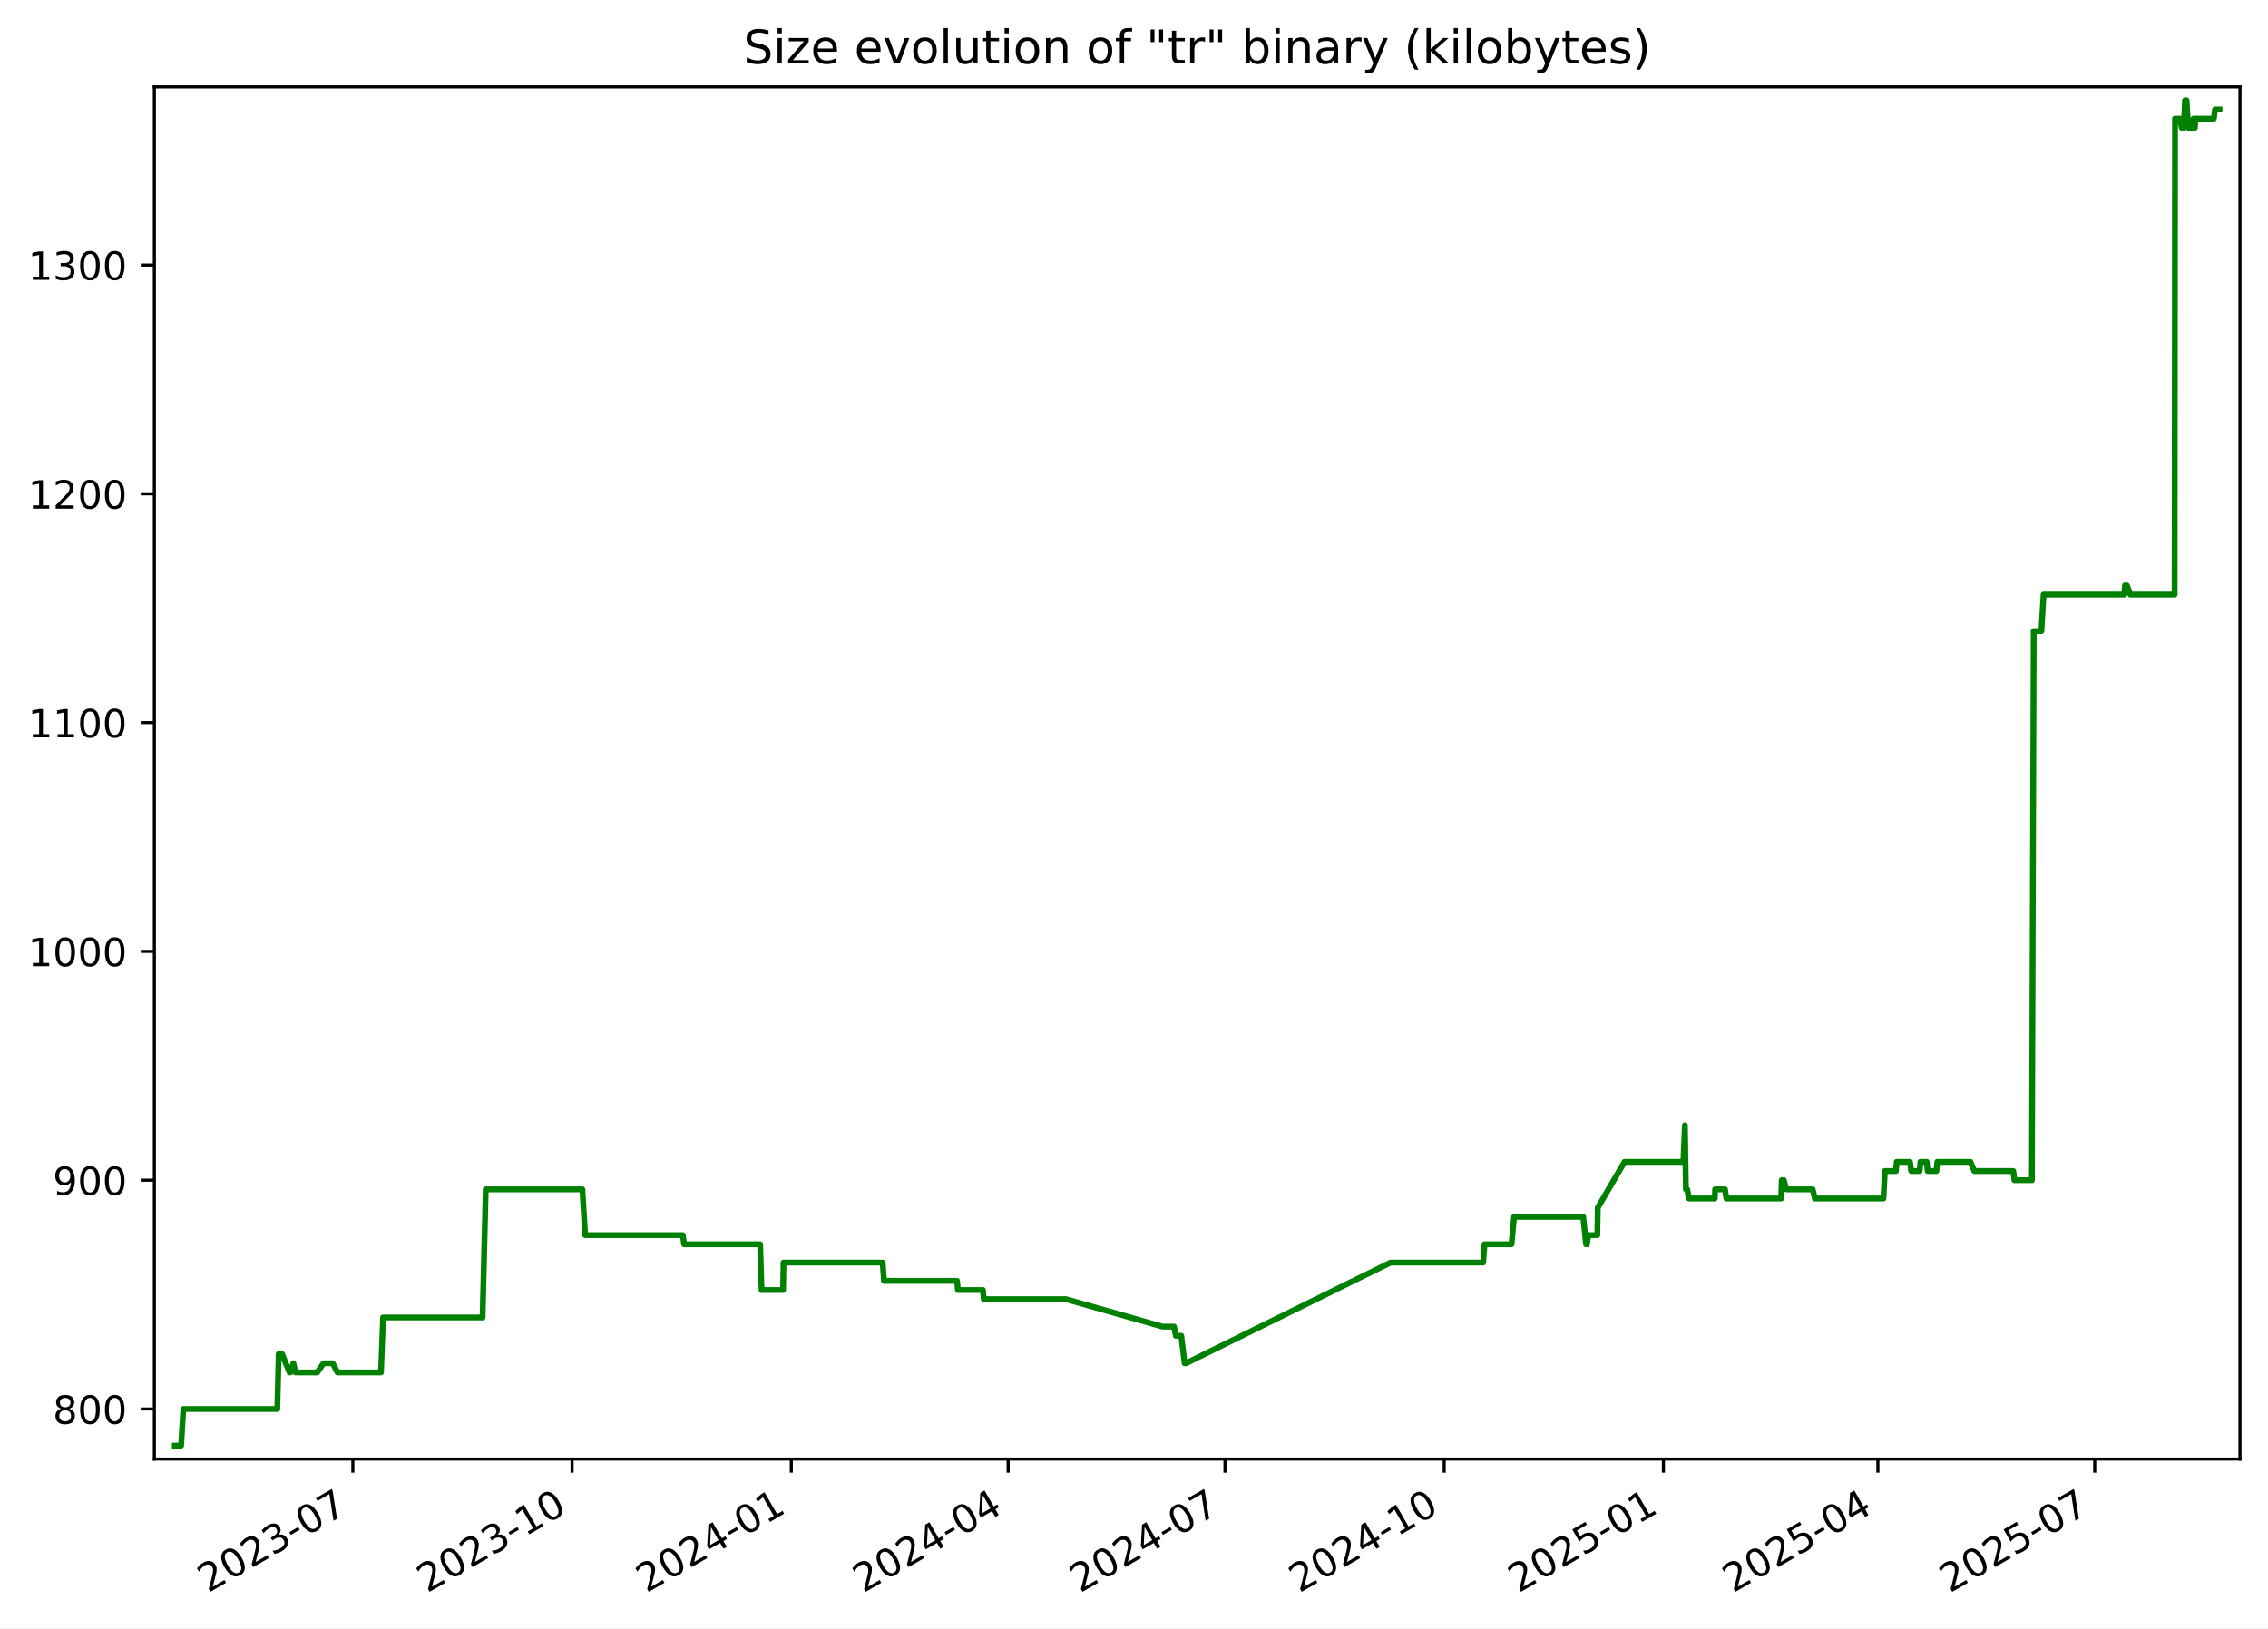
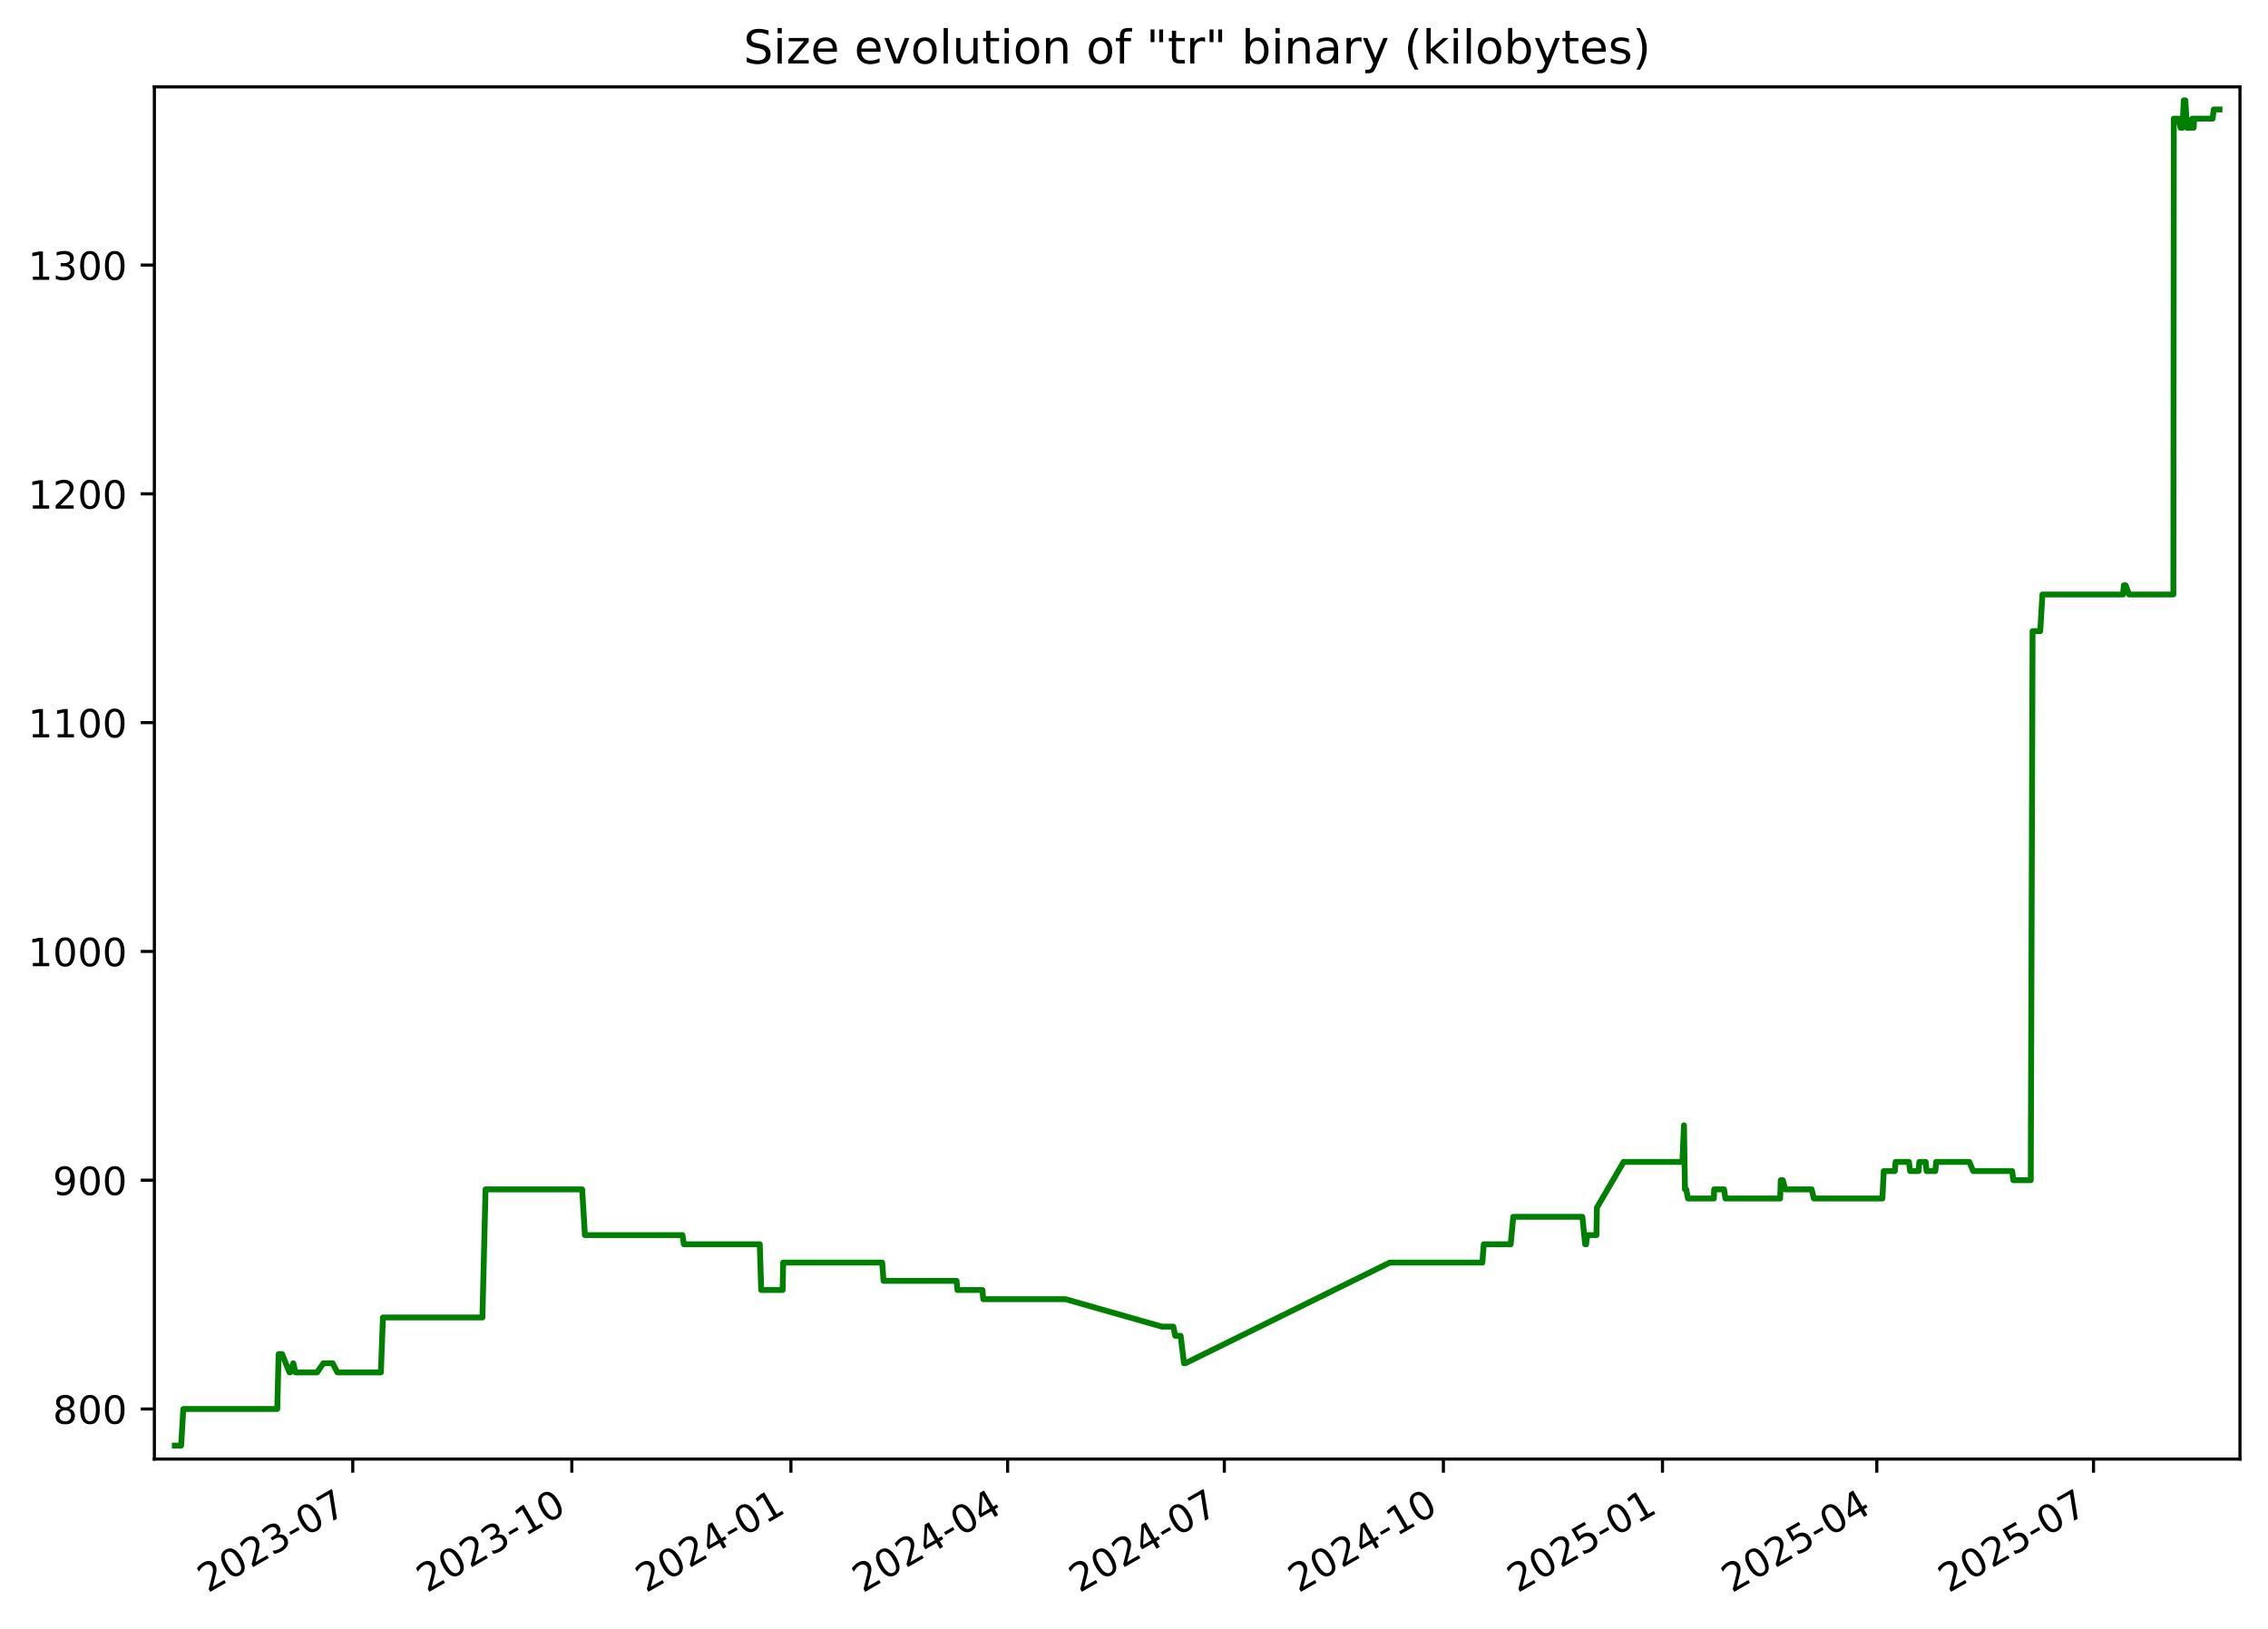
<svg xmlns="http://www.w3.org/2000/svg" xmlns:xlink="http://www.w3.org/1999/xlink" width="582.53pt" height="418.303pt" viewBox="0 0 582.53 418.303" version="1.1">
  <defs>
    <style type="text/css">*{stroke-linejoin: round; stroke-linecap: butt}</style>
  </defs>
  <g id="figure_1">
    <g id="patch_1">
      <path d="M -0 418.303  L 582.53 418.303  L 582.53 0  L -0 0  z " style="fill: #ffffff" />
    </g>
    <g id="axes_1">
      <g id="patch_2">
        <path d="M 39.65 374.83  L 575.33 374.83  L 575.33 22.318  L 39.65 22.318  z " style="fill: #ffffff" />
      </g>
      <g id="matplotlib.axis_1">
        <g id="xtick_1">
          <g id="line2d_1">
            <defs>
-               <path id="mc45ef5ed5c" d="M 0 0  L 0 3.5  " style="stroke: #000000; stroke-width: 0.8" />
+               <path id="mf06ed0a994" d="M 0 0  L 0 3.5  " style="stroke: #000000; stroke-width: 0.8" />
            </defs>
            <g>
-               <use xlink:href="#mc45ef5ed5c" x="90.632" y="374.83" style="stroke: #000000; stroke-width: 0.8" />
+               <use xlink:href="#mf06ed0a994" x="90.604" y="374.83" style="stroke: #000000; stroke-width: 0.8" />
            </g>
          </g>
          <g id="text_1">
-             <g transform="translate(53.4076 409.302) rotate(-30) scale(0.1 -0.1)">
+             <g transform="translate(53.3791 409.302) rotate(-30) scale(0.1 -0.1)">
              <defs>
                <path id="DejaVuSans-32" d="M 1228 531  L 3431 531  L 3431 0  L 469 0  L 469 531  Q 828 903 1448 1529  Q 2069 2156 2228 2338  Q 2531 2678 2651 2914  Q 2772 3150 2772 3378  Q 2772 3750 2511 3984  Q 2250 4219 1831 4219  Q 1534 4219 1204 4116  Q 875 4013 500 3803  L 500 4441  Q 881 4594 1212 4672  Q 1544 4750 1819 4750  Q 2544 4750 2975 4387  Q 3406 4025 3406 3419  Q 3406 3131 3298 2873  Q 3191 2616 2906 2266  Q 2828 2175 2409 1742  Q 1991 1309 1228 531  z " transform="scale(0.015625)" />
                <path id="DejaVuSans-30" d="M 2034 4250  Q 1547 4250 1301 3770  Q 1056 3291 1056 2328  Q 1056 1369 1301 889  Q 1547 409 2034 409  Q 2525 409 2770 889  Q 3016 1369 3016 2328  Q 3016 3291 2770 3770  Q 2525 4250 2034 4250  z M 2034 4750  Q 2819 4750 3233 4129  Q 3647 3509 3647 2328  Q 3647 1150 3233 529  Q 2819 -91 2034 -91  Q 1250 -91 836 529  Q 422 1150 422 2328  Q 422 3509 836 4129  Q 1250 4750 2034 4750  z " transform="scale(0.015625)" />
                <path id="DejaVuSans-33" d="M 2597 2516  Q 3050 2419 3304 2112  Q 3559 1806 3559 1356  Q 3559 666 3084 287  Q 2609 -91 1734 -91  Q 1441 -91 1130 -33  Q 819 25 488 141  L 488 750  Q 750 597 1062 519  Q 1375 441 1716 441  Q 2309 441 2620 675  Q 2931 909 2931 1356  Q 2931 1769 2642 2001  Q 2353 2234 1838 2234  L 1294 2234  L 1294 2753  L 1863 2753  Q 2328 2753 2575 2939  Q 2822 3125 2822 3475  Q 2822 3834 2567 4026  Q 2313 4219 1838 4219  Q 1578 4219 1281 4162  Q 984 4106 628 3988  L 628 4550  Q 988 4650 1302 4700  Q 1616 4750 1894 4750  Q 2613 4750 3031 4423  Q 3450 4097 3450 3541  Q 3450 3153 3228 2886  Q 3006 2619 2597 2516  z " transform="scale(0.015625)" />
                <path id="DejaVuSans-2d" d="M 313 2009  L 1997 2009  L 1997 1497  L 313 1497  L 313 2009  z " transform="scale(0.015625)" />
                <path id="DejaVuSans-37" d="M 525 4666  L 3525 4666  L 3525 4397  L 1831 0  L 1172 0  L 2766 4134  L 525 4134  L 525 4666  z " transform="scale(0.015625)" />
              </defs>
              <use xlink:href="#DejaVuSans-32" />
              <use xlink:href="#DejaVuSans-30" x="63.623" />
              <use xlink:href="#DejaVuSans-32" x="127.246" />
              <use xlink:href="#DejaVuSans-33" x="190.869" />
              <use xlink:href="#DejaVuSans-2d" x="254.492" />
              <use xlink:href="#DejaVuSans-30" x="290.576" />
              <use xlink:href="#DejaVuSans-37" x="354.199" />
            </g>
          </g>
        </g>
        <g id="xtick_2">
          <g id="line2d_2">
            <g>
-               <use xlink:href="#mc45ef5ed5c" x="146.938" y="374.83" style="stroke: #000000; stroke-width: 0.8" />
+               <use xlink:href="#mf06ed0a994" x="146.875" y="374.83" style="stroke: #000000; stroke-width: 0.8" />
            </g>
          </g>
          <g id="text_2">
-             <g transform="translate(109.7136 409.302) rotate(-30) scale(0.1 -0.1)">
+             <g transform="translate(109.6501 409.302) rotate(-30) scale(0.1 -0.1)">
              <defs>
                <path id="DejaVuSans-31" d="M 794 531  L 1825 531  L 1825 4091  L 703 3866  L 703 4441  L 1819 4666  L 2450 4666  L 2450 531  L 3481 531  L 3481 0  L 794 0  L 794 531  z " transform="scale(0.015625)" />
              </defs>
              <use xlink:href="#DejaVuSans-32" />
              <use xlink:href="#DejaVuSans-30" x="63.623" />
              <use xlink:href="#DejaVuSans-32" x="127.246" />
              <use xlink:href="#DejaVuSans-33" x="190.869" />
              <use xlink:href="#DejaVuSans-2d" x="254.492" />
              <use xlink:href="#DejaVuSans-31" x="290.576" />
              <use xlink:href="#DejaVuSans-30" x="354.199" />
            </g>
          </g>
        </g>
        <g id="xtick_3">
          <g id="line2d_3">
            <g>
-               <use xlink:href="#mc45ef5ed5c" x="203.244" y="374.83" style="stroke: #000000; stroke-width: 0.8" />
+               <use xlink:href="#mf06ed0a994" x="203.146" y="374.83" style="stroke: #000000; stroke-width: 0.8" />
            </g>
          </g>
          <g id="text_3">
-             <g transform="translate(166.0197 409.302) rotate(-30) scale(0.1 -0.1)">
+             <g transform="translate(165.921 409.302) rotate(-30) scale(0.1 -0.1)">
              <defs>
                <path id="DejaVuSans-34" d="M 2419 4116  L 825 1625  L 2419 1625  L 2419 4116  z M 2253 4666  L 3047 4666  L 3047 1625  L 3713 1625  L 3713 1100  L 3047 1100  L 3047 0  L 2419 0  L 2419 1100  L 313 1100  L 313 1709  L 2253 4666  z " transform="scale(0.015625)" />
              </defs>
              <use xlink:href="#DejaVuSans-32" />
              <use xlink:href="#DejaVuSans-30" x="63.623" />
              <use xlink:href="#DejaVuSans-32" x="127.246" />
              <use xlink:href="#DejaVuSans-34" x="190.869" />
              <use xlink:href="#DejaVuSans-2d" x="254.492" />
              <use xlink:href="#DejaVuSans-30" x="290.576" />
              <use xlink:href="#DejaVuSans-31" x="354.199" />
            </g>
          </g>
        </g>
        <g id="xtick_4">
          <g id="line2d_4">
            <g>
-               <use xlink:href="#mc45ef5ed5c" x="258.939" y="374.83" style="stroke: #000000; stroke-width: 0.8" />
+               <use xlink:href="#mf06ed0a994" x="258.805" y="374.83" style="stroke: #000000; stroke-width: 0.8" />
            </g>
          </g>
          <g id="text_4">
-             <g transform="translate(221.7137 409.302) rotate(-30) scale(0.1 -0.1)">
+             <g transform="translate(221.5803 409.302) rotate(-30) scale(0.1 -0.1)">
              <use xlink:href="#DejaVuSans-32" />
              <use xlink:href="#DejaVuSans-30" x="63.623" />
              <use xlink:href="#DejaVuSans-32" x="127.246" />
              <use xlink:href="#DejaVuSans-34" x="190.869" />
              <use xlink:href="#DejaVuSans-2d" x="254.492" />
              <use xlink:href="#DejaVuSans-30" x="290.576" />
              <use xlink:href="#DejaVuSans-34" x="354.199" />
            </g>
          </g>
        </g>
        <g id="xtick_5">
          <g id="line2d_5">
            <g>
-               <use xlink:href="#mc45ef5ed5c" x="314.633" y="374.83" style="stroke: #000000; stroke-width: 0.8" />
+               <use xlink:href="#mf06ed0a994" x="314.464" y="374.83" style="stroke: #000000; stroke-width: 0.8" />
            </g>
          </g>
          <g id="text_5">
-             <g transform="translate(277.4077 409.302) rotate(-30) scale(0.1 -0.1)">
+             <g transform="translate(277.2397 409.302) rotate(-30) scale(0.1 -0.1)">
              <use xlink:href="#DejaVuSans-32" />
              <use xlink:href="#DejaVuSans-30" x="63.623" />
              <use xlink:href="#DejaVuSans-32" x="127.246" />
              <use xlink:href="#DejaVuSans-34" x="190.869" />
              <use xlink:href="#DejaVuSans-2d" x="254.492" />
              <use xlink:href="#DejaVuSans-30" x="290.576" />
              <use xlink:href="#DejaVuSans-37" x="354.199" />
            </g>
          </g>
        </g>
        <g id="xtick_6">
          <g id="line2d_6">
            <g>
-               <use xlink:href="#mc45ef5ed5c" x="370.939" y="374.83" style="stroke: #000000; stroke-width: 0.8" />
+               <use xlink:href="#mf06ed0a994" x="370.735" y="374.83" style="stroke: #000000; stroke-width: 0.8" />
            </g>
          </g>
          <g id="text_6">
-             <g transform="translate(333.7138 409.302) rotate(-30) scale(0.1 -0.1)">
+             <g transform="translate(333.5106 409.302) rotate(-30) scale(0.1 -0.1)">
              <use xlink:href="#DejaVuSans-32" />
              <use xlink:href="#DejaVuSans-30" x="63.623" />
              <use xlink:href="#DejaVuSans-32" x="127.246" />
              <use xlink:href="#DejaVuSans-34" x="190.869" />
              <use xlink:href="#DejaVuSans-2d" x="254.492" />
              <use xlink:href="#DejaVuSans-31" x="290.576" />
              <use xlink:href="#DejaVuSans-30" x="354.199" />
            </g>
          </g>
        </g>
        <g id="xtick_7">
          <g id="line2d_7">
            <g>
-               <use xlink:href="#mc45ef5ed5c" x="427.245" y="374.83" style="stroke: #000000; stroke-width: 0.8" />
+               <use xlink:href="#mf06ed0a994" x="427.006" y="374.83" style="stroke: #000000; stroke-width: 0.8" />
            </g>
          </g>
          <g id="text_7">
-             <g transform="translate(390.0198 409.302) rotate(-30) scale(0.1 -0.1)">
+             <g transform="translate(389.7816 409.302) rotate(-30) scale(0.1 -0.1)">
              <defs>
                <path id="DejaVuSans-35" d="M 691 4666  L 3169 4666  L 3169 4134  L 1269 4134  L 1269 2991  Q 1406 3038 1543 3061  Q 1681 3084 1819 3084  Q 2600 3084 3056 2656  Q 3513 2228 3513 1497  Q 3513 744 3044 326  Q 2575 -91 1722 -91  Q 1428 -91 1123 -41  Q 819 9 494 109  L 494 744  Q 775 591 1075 516  Q 1375 441 1709 441  Q 2250 441 2565 725  Q 2881 1009 2881 1497  Q 2881 1984 2565 2268  Q 2250 2553 1709 2553  Q 1456 2553 1204 2497  Q 953 2441 691 2322  L 691 4666  z " transform="scale(0.015625)" />
              </defs>
              <use xlink:href="#DejaVuSans-32" />
              <use xlink:href="#DejaVuSans-30" x="63.623" />
              <use xlink:href="#DejaVuSans-32" x="127.246" />
              <use xlink:href="#DejaVuSans-35" x="190.869" />
              <use xlink:href="#DejaVuSans-2d" x="254.492" />
              <use xlink:href="#DejaVuSans-30" x="290.576" />
              <use xlink:href="#DejaVuSans-31" x="354.199" />
            </g>
          </g>
        </g>
        <g id="xtick_8">
          <g id="line2d_8">
            <g>
-               <use xlink:href="#mc45ef5ed5c" x="482.327" y="374.83" style="stroke: #000000; stroke-width: 0.8" />
+               <use xlink:href="#mf06ed0a994" x="482.054" y="374.83" style="stroke: #000000; stroke-width: 0.8" />
            </g>
          </g>
          <g id="text_8">
-             <g transform="translate(445.1018 409.302) rotate(-30) scale(0.1 -0.1)">
+             <g transform="translate(444.8292 409.302) rotate(-30) scale(0.1 -0.1)">
              <use xlink:href="#DejaVuSans-32" />
              <use xlink:href="#DejaVuSans-30" x="63.623" />
              <use xlink:href="#DejaVuSans-32" x="127.246" />
              <use xlink:href="#DejaVuSans-35" x="190.869" />
              <use xlink:href="#DejaVuSans-2d" x="254.492" />
              <use xlink:href="#DejaVuSans-30" x="290.576" />
              <use xlink:href="#DejaVuSans-34" x="354.199" />
            </g>
          </g>
        </g>
        <g id="xtick_9">
          <g id="line2d_9">
            <g>
-               <use xlink:href="#mc45ef5ed5c" x="538.021" y="374.83" style="stroke: #000000; stroke-width: 0.8" />
+               <use xlink:href="#mf06ed0a994" x="537.713" y="374.83" style="stroke: #000000; stroke-width: 0.8" />
            </g>
          </g>
          <g id="text_9">
-             <g transform="translate(500.7958 409.302) rotate(-30) scale(0.1 -0.1)">
+             <g transform="translate(500.4886 409.302) rotate(-30) scale(0.1 -0.1)">
              <use xlink:href="#DejaVuSans-32" />
              <use xlink:href="#DejaVuSans-30" x="63.623" />
              <use xlink:href="#DejaVuSans-32" x="127.246" />
              <use xlink:href="#DejaVuSans-35" x="190.869" />
              <use xlink:href="#DejaVuSans-2d" x="254.492" />
              <use xlink:href="#DejaVuSans-30" x="290.576" />
              <use xlink:href="#DejaVuSans-37" x="354.199" />
            </g>
          </g>
        </g>
      </g>
      <g id="matplotlib.axis_2">
        <g id="ytick_1">
          <g id="line2d_10">
            <defs>
-               <path id="m7087305919" d="M 0 0  L -3.5 0  " style="stroke: #000000; stroke-width: 0.8" />
+               <path id="me9538dc7ad" d="M 0 0  L -3.5 0  " style="stroke: #000000; stroke-width: 0.8" />
            </defs>
            <g>
-               <use xlink:href="#m7087305919" x="39.65" y="361.97" style="stroke: #000000; stroke-width: 0.8" />
+               <use xlink:href="#me9538dc7ad" x="39.65" y="361.97" style="stroke: #000000; stroke-width: 0.8" />
            </g>
          </g>
          <g id="text_10">
            <g transform="translate(13.5625 365.7693) scale(0.1 -0.1)">
              <defs>
                <path id="DejaVuSans-38" d="M 2034 2216  Q 1584 2216 1326 1975  Q 1069 1734 1069 1313  Q 1069 891 1326 650  Q 1584 409 2034 409  Q 2484 409 2743 651  Q 3003 894 3003 1313  Q 3003 1734 2745 1975  Q 2488 2216 2034 2216  z M 1403 2484  Q 997 2584 770 2862  Q 544 3141 544 3541  Q 544 4100 942 4425  Q 1341 4750 2034 4750  Q 2731 4750 3128 4425  Q 3525 4100 3525 3541  Q 3525 3141 3298 2862  Q 3072 2584 2669 2484  Q 3125 2378 3379 2068  Q 3634 1759 3634 1313  Q 3634 634 3220 271  Q 2806 -91 2034 -91  Q 1263 -91 848 271  Q 434 634 434 1313  Q 434 1759 690 2068  Q 947 2378 1403 2484  z M 1172 3481  Q 1172 3119 1398 2916  Q 1625 2713 2034 2713  Q 2441 2713 2670 2916  Q 2900 3119 2900 3481  Q 2900 3844 2670 4047  Q 2441 4250 2034 4250  Q 1625 4250 1398 4047  Q 1172 3844 1172 3481  z " transform="scale(0.015625)" />
              </defs>
              <use xlink:href="#DejaVuSans-38" />
              <use xlink:href="#DejaVuSans-30" x="63.623" />
              <use xlink:href="#DejaVuSans-30" x="127.246" />
            </g>
          </g>
        </g>
        <g id="ytick_2">
          <g id="line2d_11">
            <g>
-               <use xlink:href="#m7087305919" x="39.65" y="303.195" style="stroke: #000000; stroke-width: 0.8" />
+               <use xlink:href="#me9538dc7ad" x="39.65" y="303.195" style="stroke: #000000; stroke-width: 0.8" />
            </g>
          </g>
          <g id="text_11">
            <g transform="translate(13.5625 306.9938) scale(0.1 -0.1)">
              <defs>
                <path id="DejaVuSans-39" d="M 703 97  L 703 672  Q 941 559 1184 500  Q 1428 441 1663 441  Q 2288 441 2617 861  Q 2947 1281 2994 2138  Q 2813 1869 2534 1725  Q 2256 1581 1919 1581  Q 1219 1581 811 2004  Q 403 2428 403 3163  Q 403 3881 828 4315  Q 1253 4750 1959 4750  Q 2769 4750 3195 4129  Q 3622 3509 3622 2328  Q 3622 1225 3098 567  Q 2575 -91 1691 -91  Q 1453 -91 1209 -44  Q 966 3 703 97  z M 1959 2075  Q 2384 2075 2632 2365  Q 2881 2656 2881 3163  Q 2881 3666 2632 3958  Q 2384 4250 1959 4250  Q 1534 4250 1286 3958  Q 1038 3666 1038 3163  Q 1038 2656 1286 2365  Q 1534 2075 1959 2075  z " transform="scale(0.015625)" />
              </defs>
              <use xlink:href="#DejaVuSans-39" />
              <use xlink:href="#DejaVuSans-30" x="63.623" />
              <use xlink:href="#DejaVuSans-30" x="127.246" />
            </g>
          </g>
        </g>
        <g id="ytick_3">
          <g id="line2d_12">
            <g>
-               <use xlink:href="#m7087305919" x="39.65" y="244.419" style="stroke: #000000; stroke-width: 0.8" />
+               <use xlink:href="#me9538dc7ad" x="39.65" y="244.419" style="stroke: #000000; stroke-width: 0.8" />
            </g>
          </g>
          <g id="text_12">
            <g transform="translate(7.2 248.2182) scale(0.1 -0.1)">
              <use xlink:href="#DejaVuSans-31" />
              <use xlink:href="#DejaVuSans-30" x="63.623" />
              <use xlink:href="#DejaVuSans-30" x="127.246" />
              <use xlink:href="#DejaVuSans-30" x="190.869" />
            </g>
          </g>
        </g>
        <g id="ytick_4">
          <g id="line2d_13">
            <g>
-               <use xlink:href="#m7087305919" x="39.65" y="185.644" style="stroke: #000000; stroke-width: 0.8" />
+               <use xlink:href="#me9538dc7ad" x="39.65" y="185.644" style="stroke: #000000; stroke-width: 0.8" />
            </g>
          </g>
          <g id="text_13">
            <g transform="translate(7.2 189.4427) scale(0.1 -0.1)">
              <use xlink:href="#DejaVuSans-31" />
              <use xlink:href="#DejaVuSans-31" x="63.623" />
              <use xlink:href="#DejaVuSans-30" x="127.246" />
              <use xlink:href="#DejaVuSans-30" x="190.869" />
            </g>
          </g>
        </g>
        <g id="ytick_5">
          <g id="line2d_14">
            <g>
-               <use xlink:href="#m7087305919" x="39.65" y="126.868" style="stroke: #000000; stroke-width: 0.8" />
+               <use xlink:href="#me9538dc7ad" x="39.65" y="126.868" style="stroke: #000000; stroke-width: 0.8" />
            </g>
          </g>
          <g id="text_14">
            <g transform="translate(7.2 130.6672) scale(0.1 -0.1)">
              <use xlink:href="#DejaVuSans-31" />
              <use xlink:href="#DejaVuSans-32" x="63.623" />
              <use xlink:href="#DejaVuSans-30" x="127.246" />
              <use xlink:href="#DejaVuSans-30" x="190.869" />
            </g>
          </g>
        </g>
        <g id="ytick_6">
          <g id="line2d_15">
            <g>
-               <use xlink:href="#m7087305919" x="39.65" y="68.092" style="stroke: #000000; stroke-width: 0.8" />
+               <use xlink:href="#me9538dc7ad" x="39.65" y="68.092" style="stroke: #000000; stroke-width: 0.8" />
            </g>
          </g>
          <g id="text_15">
            <g transform="translate(7.2 71.89171) scale(0.1 -0.1)">
              <use xlink:href="#DejaVuSans-31" />
              <use xlink:href="#DejaVuSans-33" x="63.623" />
              <use xlink:href="#DejaVuSans-30" x="127.246" />
              <use xlink:href="#DejaVuSans-30" x="190.869" />
            </g>
          </g>
        </g>
      </g>
      <g id="line2d_16">
-         <path d="M 44.902 371.374  L 46.522 371.374  L 47.089 361.97  L 71.227 361.97  L 71.585 347.864  L 72.46 347.864  L 74.368 352.566  L 74.555 352.566  L 75.35 350.215  L 75.895 352.566  L 81.478 352.566  L 83.099 350.215  L 85.459 350.215  L 86.681 352.566  L 97.86 352.566  L 98.393 338.46  L 123.956 338.46  L 124.762 305.546  L 149.589 305.546  L 150.298 317.301  L 175.378 317.301  L 175.729 319.652  L 195.238 319.652  L 195.611 331.407  L 201.121 331.407  L 201.253 324.354  L 226.707 324.354  L 227.05 329.056  L 245.814 329.056  L 246.038 331.407  L 252.463 331.407  L 252.68 333.758  L 273.799 333.758  L 298.605 340.811  L 301.534 340.811  L 302.013 343.162  L 303.405 343.162  L 304.267 350.215  L 304.64 350.215  L 357.159 324.354  L 380.949 324.354  L 381.305 319.652  L 388.233 319.652  L 388.895 312.599  L 406.651 312.599  L 407.37 319.652  L 407.608 319.652  L 407.911 317.301  L 410.273 317.301  L 410.383 310.248  L 417.257 298.492  L 432.358 298.492  L 432.766 289.088  L 433.023 305.546  L 433.348 305.546  L 433.8 307.897  L 440.442 307.897  L 440.527 305.546  L 443.065 305.546  L 443.422 307.897  L 457.484 307.897  L 457.638 303.195  L 458.169 303.195  L 458.812 305.546  L 465.58 305.546  L 466.156 307.897  L 483.758 307.897  L 484.119 300.844  L 486.961 300.844  L 487.16 298.492  L 490.574 298.492  L 490.886 300.844  L 493.062 300.844  L 493.249 298.492  L 494.884 298.492  L 495.115 300.844  L 497.357 300.844  L 497.586 298.492  L 506.103 298.492  L 507.099 300.844  L 517.113 300.844  L 517.407 303.195  L 521.894 303.195  L 522.359 162.133  L 524.326 162.133  L 524.895 152.729  L 545.624 152.729  L 545.8 150.378  L 546.281 150.378  L 547.168 152.729  L 558.546 152.729  L 558.655 30.476  L 559.898 30.476  L 560.39 32.827  L 560.499 30.476  L 560.896 32.827  L 561.219 25.774  L 561.618 25.774  L 562.032 32.827  L 563.174 32.827  L 563.396 30.476  L 563.761 32.827  L 563.883 30.476  L 568.621 30.476  L 568.925 28.125  L 570.078 28.125  L 570.078 28.125  " clip-path="url(#p1fc391cb02)" style="fill: none; stroke: #008000; stroke-width: 1.5; stroke-linecap: square" />
+         <path d="M 44.902 371.374  L 46.521 371.374  L 47.087 361.97  L 71.211 361.97  L 71.569 347.864  L 72.443 347.864  L 74.349 352.566  L 74.536 352.566  L 75.331 350.215  L 75.875 352.566  L 81.456 352.566  L 83.075 350.215  L 85.433 350.215  L 86.655 352.566  L 97.827 352.566  L 98.36 338.46  L 123.907 338.46  L 124.712 305.546  L 149.523 305.546  L 150.233 317.301  L 175.297 317.301  L 175.647 319.652  L 195.145 319.652  L 195.517 331.407  L 201.023 331.407  L 201.155 324.354  L 226.593 324.354  L 226.937 329.056  L 245.689 329.056  L 245.913 331.407  L 252.334 331.407  L 252.551 333.758  L 273.656 333.758  L 298.447 340.811  L 301.374 340.811  L 301.853 343.162  L 303.244 343.162  L 304.106 350.215  L 304.478 350.215  L 356.964 324.354  L 380.74 324.354  L 381.096 319.652  L 388.02 319.652  L 388.681 312.599  L 406.426 312.599  L 407.144 319.652  L 407.382 319.652  L 407.685 317.301  L 410.046 317.301  L 410.155 310.248  L 417.025 298.492  L 432.117 298.492  L 432.525 289.088  L 432.781 305.546  L 433.106 305.546  L 433.557 307.897  L 440.196 307.897  L 440.28 305.546  L 442.817 305.546  L 443.174 307.897  L 457.227 307.897  L 457.381 303.195  L 457.911 303.195  L 458.554 305.546  L 465.318 305.546  L 465.894 307.897  L 483.485 307.897  L 483.845 300.844  L 486.686 300.844  L 486.884 298.492  L 490.297 298.492  L 490.608 300.844  L 492.783 300.844  L 492.97 298.492  L 494.604 298.492  L 494.835 300.844  L 497.075 300.844  L 497.304 298.492  L 505.816 298.492  L 506.811 300.844  L 516.819 300.844  L 517.113 303.195  L 521.597 303.195  L 522.061 162.133  L 524.027 162.133  L 524.596 152.729  L 545.312 152.729  L 545.488 150.378  L 545.968 150.378  L 546.855 152.729  L 558.226 152.729  L 558.335 30.476  L 559.577 30.476  L 560.069 32.827  L 560.177 30.476  L 560.575 32.827  L 560.897 25.774  L 561.297 25.774  L 561.71 32.827  L 562.851 32.827  L 563.073 30.476  L 563.438 32.827  L 563.56 30.476  L 568.295 30.476  L 568.599 28.125  L 570.078 28.125  L 570.078 28.125  " clip-path="url(#pad807d567c)" style="fill: none; stroke: #008000; stroke-width: 1.5; stroke-linecap: square" />
      </g>
      <g id="patch_3">
        <path d="M 39.65 374.83  L 39.65 22.318  " style="fill: none; stroke: #000000; stroke-width: 0.8; stroke-linejoin: miter; stroke-linecap: square" />
      </g>
      <g id="patch_4">
        <path d="M 575.33 374.83  L 575.33 22.318  " style="fill: none; stroke: #000000; stroke-width: 0.8; stroke-linejoin: miter; stroke-linecap: square" />
      </g>
      <g id="patch_5">
        <path d="M 39.65 374.83  L 575.33 374.83  " style="fill: none; stroke: #000000; stroke-width: 0.8; stroke-linejoin: miter; stroke-linecap: square" />
      </g>
      <g id="patch_6">
        <path d="M 39.65 22.318  L 575.33 22.318  " style="fill: none; stroke: #000000; stroke-width: 0.8; stroke-linejoin: miter; stroke-linecap: square" />
      </g>
      <g id="text_16">
        <g transform="translate(190.9756 16.31812) scale(0.12 -0.12)">
          <defs>
            <path id="DejaVuSans-53" d="M 3425 4513  L 3425 3897  Q 3066 4069 2747 4153  Q 2428 4238 2131 4238  Q 1616 4238 1336 4038  Q 1056 3838 1056 3469  Q 1056 3159 1242 3001  Q 1428 2844 1947 2747  L 2328 2669  Q 3034 2534 3370 2195  Q 3706 1856 3706 1288  Q 3706 609 3251 259  Q 2797 -91 1919 -91  Q 1588 -91 1214 -16  Q 841 59 441 206  L 441 856  Q 825 641 1194 531  Q 1563 422 1919 422  Q 2459 422 2753 634  Q 3047 847 3047 1241  Q 3047 1584 2836 1778  Q 2625 1972 2144 2069  L 1759 2144  Q 1053 2284 737 2584  Q 422 2884 422 3419  Q 422 4038 858 4394  Q 1294 4750 2059 4750  Q 2388 4750 2728 4690  Q 3069 4631 3425 4513  z " transform="scale(0.015625)" />
            <path id="DejaVuSans-69" d="M 603 3500  L 1178 3500  L 1178 0  L 603 0  L 603 3500  z M 603 4863  L 1178 4863  L 1178 4134  L 603 4134  L 603 4863  z " transform="scale(0.015625)" />
            <path id="DejaVuSans-7a" d="M 353 3500  L 3084 3500  L 3084 2975  L 922 459  L 3084 459  L 3084 0  L 275 0  L 275 525  L 2438 3041  L 353 3041  L 353 3500  z " transform="scale(0.015625)" />
            <path id="DejaVuSans-65" d="M 3597 1894  L 3597 1613  L 953 1613  Q 991 1019 1311 708  Q 1631 397 2203 397  Q 2534 397 2845 478  Q 3156 559 3463 722  L 3463 178  Q 3153 47 2828 -22  Q 2503 -91 2169 -91  Q 1331 -91 842 396  Q 353 884 353 1716  Q 353 2575 817 3079  Q 1281 3584 2069 3584  Q 2775 3584 3186 3129  Q 3597 2675 3597 1894  z M 3022 2063  Q 3016 2534 2758 2815  Q 2500 3097 2075 3097  Q 1594 3097 1305 2825  Q 1016 2553 972 2059  L 3022 2063  z " transform="scale(0.015625)" />
            <path id="DejaVuSans-20" transform="scale(0.015625)" />
            <path id="DejaVuSans-76" d="M 191 3500  L 800 3500  L 1894 563  L 2988 3500  L 3597 3500  L 2284 0  L 1503 0  L 191 3500  z " transform="scale(0.015625)" />
            <path id="DejaVuSans-6f" d="M 1959 3097  Q 1497 3097 1228 2736  Q 959 2375 959 1747  Q 959 1119 1226 758  Q 1494 397 1959 397  Q 2419 397 2687 759  Q 2956 1122 2956 1747  Q 2956 2369 2687 2733  Q 2419 3097 1959 3097  z M 1959 3584  Q 2709 3584 3137 3096  Q 3566 2609 3566 1747  Q 3566 888 3137 398  Q 2709 -91 1959 -91  Q 1206 -91 779 398  Q 353 888 353 1747  Q 353 2609 779 3096  Q 1206 3584 1959 3584  z " transform="scale(0.015625)" />
            <path id="DejaVuSans-6c" d="M 603 4863  L 1178 4863  L 1178 0  L 603 0  L 603 4863  z " transform="scale(0.015625)" />
            <path id="DejaVuSans-75" d="M 544 1381  L 544 3500  L 1119 3500  L 1119 1403  Q 1119 906 1312 657  Q 1506 409 1894 409  Q 2359 409 2629 706  Q 2900 1003 2900 1516  L 2900 3500  L 3475 3500  L 3475 0  L 2900 0  L 2900 538  Q 2691 219 2414 64  Q 2138 -91 1772 -91  Q 1169 -91 856 284  Q 544 659 544 1381  z M 1991 3584  L 1991 3584  z " transform="scale(0.015625)" />
            <path id="DejaVuSans-74" d="M 1172 4494  L 1172 3500  L 2356 3500  L 2356 3053  L 1172 3053  L 1172 1153  Q 1172 725 1289 603  Q 1406 481 1766 481  L 2356 481  L 2356 0  L 1766 0  Q 1100 0 847 248  Q 594 497 594 1153  L 594 3053  L 172 3053  L 172 3500  L 594 3500  L 594 4494  L 1172 4494  z " transform="scale(0.015625)" />
            <path id="DejaVuSans-6e" d="M 3513 2113  L 3513 0  L 2938 0  L 2938 2094  Q 2938 2591 2744 2837  Q 2550 3084 2163 3084  Q 1697 3084 1428 2787  Q 1159 2491 1159 1978  L 1159 0  L 581 0  L 581 3500  L 1159 3500  L 1159 2956  Q 1366 3272 1645 3428  Q 1925 3584 2291 3584  Q 2894 3584 3203 3211  Q 3513 2838 3513 2113  z " transform="scale(0.015625)" />
            <path id="DejaVuSans-66" d="M 2375 4863  L 2375 4384  L 1825 4384  Q 1516 4384 1395 4259  Q 1275 4134 1275 3809  L 1275 3500  L 2222 3500  L 2222 3053  L 1275 3053  L 1275 0  L 697 0  L 697 3053  L 147 3053  L 147 3500  L 697 3500  L 697 3744  Q 697 4328 969 4595  Q 1241 4863 1831 4863  L 2375 4863  z " transform="scale(0.015625)" />
            <path id="DejaVuSans-22" d="M 1147 4666  L 1147 2931  L 616 2931  L 616 4666  L 1147 4666  z M 2328 4666  L 2328 2931  L 1797 2931  L 1797 4666  L 2328 4666  z " transform="scale(0.015625)" />
            <path id="DejaVuSans-72" d="M 2631 2963  Q 2534 3019 2420 3045  Q 2306 3072 2169 3072  Q 1681 3072 1420 2755  Q 1159 2438 1159 1844  L 1159 0  L 581 0  L 581 3500  L 1159 3500  L 1159 2956  Q 1341 3275 1631 3429  Q 1922 3584 2338 3584  Q 2397 3584 2469 3576  Q 2541 3569 2628 3553  L 2631 2963  z " transform="scale(0.015625)" />
            <path id="DejaVuSans-62" d="M 3116 1747  Q 3116 2381 2855 2742  Q 2594 3103 2138 3103  Q 1681 3103 1420 2742  Q 1159 2381 1159 1747  Q 1159 1113 1420 752  Q 1681 391 2138 391  Q 2594 391 2855 752  Q 3116 1113 3116 1747  z M 1159 2969  Q 1341 3281 1617 3432  Q 1894 3584 2278 3584  Q 2916 3584 3314 3078  Q 3713 2572 3713 1747  Q 3713 922 3314 415  Q 2916 -91 2278 -91  Q 1894 -91 1617 61  Q 1341 213 1159 525  L 1159 0  L 581 0  L 581 4863  L 1159 4863  L 1159 2969  z " transform="scale(0.015625)" />
            <path id="DejaVuSans-61" d="M 2194 1759  Q 1497 1759 1228 1600  Q 959 1441 959 1056  Q 959 750 1161 570  Q 1363 391 1709 391  Q 2188 391 2477 730  Q 2766 1069 2766 1631  L 2766 1759  L 2194 1759  z M 3341 1997  L 3341 0  L 2766 0  L 2766 531  Q 2569 213 2275 61  Q 1981 -91 1556 -91  Q 1019 -91 701 211  Q 384 513 384 1019  Q 384 1609 779 1909  Q 1175 2209 1959 2209  L 2766 2209  L 2766 2266  Q 2766 2663 2505 2880  Q 2244 3097 1772 3097  Q 1472 3097 1187 3025  Q 903 2953 641 2809  L 641 3341  Q 956 3463 1253 3523  Q 1550 3584 1831 3584  Q 2591 3584 2966 3190  Q 3341 2797 3341 1997  z " transform="scale(0.015625)" />
            <path id="DejaVuSans-79" d="M 2059 -325  Q 1816 -950 1584 -1140  Q 1353 -1331 966 -1331  L 506 -1331  L 506 -850  L 844 -850  Q 1081 -850 1212 -737  Q 1344 -625 1503 -206  L 1606 56  L 191 3500  L 800 3500  L 1894 763  L 2988 3500  L 3597 3500  L 2059 -325  z " transform="scale(0.015625)" />
            <path id="DejaVuSans-28" d="M 1984 4856  Q 1566 4138 1362 3434  Q 1159 2731 1159 2009  Q 1159 1288 1364 580  Q 1569 -128 1984 -844  L 1484 -844  Q 1016 -109 783 600  Q 550 1309 550 2009  Q 550 2706 781 3412  Q 1013 4119 1484 4856  L 1984 4856  z " transform="scale(0.015625)" />
            <path id="DejaVuSans-6b" d="M 581 4863  L 1159 4863  L 1159 1991  L 2875 3500  L 3609 3500  L 1753 1863  L 3688 0  L 2938 0  L 1159 1709  L 1159 0  L 581 0  L 581 4863  z " transform="scale(0.015625)" />
            <path id="DejaVuSans-73" d="M 2834 3397  L 2834 2853  Q 2591 2978 2328 3040  Q 2066 3103 1784 3103  Q 1356 3103 1142 2972  Q 928 2841 928 2578  Q 928 2378 1081 2264  Q 1234 2150 1697 2047  L 1894 2003  Q 2506 1872 2764 1633  Q 3022 1394 3022 966  Q 3022 478 2636 193  Q 2250 -91 1575 -91  Q 1294 -91 989 -36  Q 684 19 347 128  L 347 722  Q 666 556 975 473  Q 1284 391 1588 391  Q 1994 391 2212 530  Q 2431 669 2431 922  Q 2431 1156 2273 1281  Q 2116 1406 1581 1522  L 1381 1569  Q 847 1681 609 1914  Q 372 2147 372 2553  Q 372 3047 722 3315  Q 1072 3584 1716 3584  Q 2034 3584 2315 3537  Q 2597 3491 2834 3397  z " transform="scale(0.015625)" />
            <path id="DejaVuSans-29" d="M 513 4856  L 1013 4856  Q 1481 4119 1714 3412  Q 1947 2706 1947 2009  Q 1947 1309 1714 600  Q 1481 -109 1013 -844  L 513 -844  Q 928 -128 1133 580  Q 1338 1288 1338 2009  Q 1338 2731 1133 3434  Q 928 4138 513 4856  z " transform="scale(0.015625)" />
          </defs>
          <use xlink:href="#DejaVuSans-53" />
          <use xlink:href="#DejaVuSans-69" x="63.477" />
          <use xlink:href="#DejaVuSans-7a" x="91.26" />
          <use xlink:href="#DejaVuSans-65" x="143.75" />
          <use xlink:href="#DejaVuSans-20" x="205.273" />
          <use xlink:href="#DejaVuSans-65" x="237.061" />
          <use xlink:href="#DejaVuSans-76" x="298.584" />
          <use xlink:href="#DejaVuSans-6f" x="357.764" />
          <use xlink:href="#DejaVuSans-6c" x="418.945" />
          <use xlink:href="#DejaVuSans-75" x="446.729" />
          <use xlink:href="#DejaVuSans-74" x="510.107" />
          <use xlink:href="#DejaVuSans-69" x="549.316" />
          <use xlink:href="#DejaVuSans-6f" x="577.1" />
          <use xlink:href="#DejaVuSans-6e" x="638.281" />
          <use xlink:href="#DejaVuSans-20" x="701.66" />
          <use xlink:href="#DejaVuSans-6f" x="733.447" />
          <use xlink:href="#DejaVuSans-66" x="794.629" />
          <use xlink:href="#DejaVuSans-20" x="829.834" />
          <use xlink:href="#DejaVuSans-22" x="861.621" />
          <use xlink:href="#DejaVuSans-74" x="907.617" />
          <use xlink:href="#DejaVuSans-72" x="946.826" />
          <use xlink:href="#DejaVuSans-22" x="987.939" />
          <use xlink:href="#DejaVuSans-20" x="1033.936" />
          <use xlink:href="#DejaVuSans-62" x="1065.723" />
          <use xlink:href="#DejaVuSans-69" x="1129.199" />
          <use xlink:href="#DejaVuSans-6e" x="1156.982" />
          <use xlink:href="#DejaVuSans-61" x="1220.361" />
          <use xlink:href="#DejaVuSans-72" x="1281.641" />
          <use xlink:href="#DejaVuSans-79" x="1322.754" />
          <use xlink:href="#DejaVuSans-20" x="1381.934" />
          <use xlink:href="#DejaVuSans-28" x="1413.721" />
          <use xlink:href="#DejaVuSans-6b" x="1452.734" />
          <use xlink:href="#DejaVuSans-69" x="1510.645" />
          <use xlink:href="#DejaVuSans-6c" x="1538.428" />
          <use xlink:href="#DejaVuSans-6f" x="1566.211" />
          <use xlink:href="#DejaVuSans-62" x="1627.393" />
          <use xlink:href="#DejaVuSans-79" x="1690.869" />
          <use xlink:href="#DejaVuSans-74" x="1750.049" />
          <use xlink:href="#DejaVuSans-65" x="1789.258" />
          <use xlink:href="#DejaVuSans-73" x="1850.781" />
          <use xlink:href="#DejaVuSans-29" x="1902.881" />
        </g>
      </g>
    </g>
  </g>
  <defs>
-     <clipPath id="p1fc391cb02">
+     <clipPath id="pad807d567c">
      <rect x="39.65" y="22.318" width="535.68" height="352.512" />
    </clipPath>
  </defs>
</svg>
